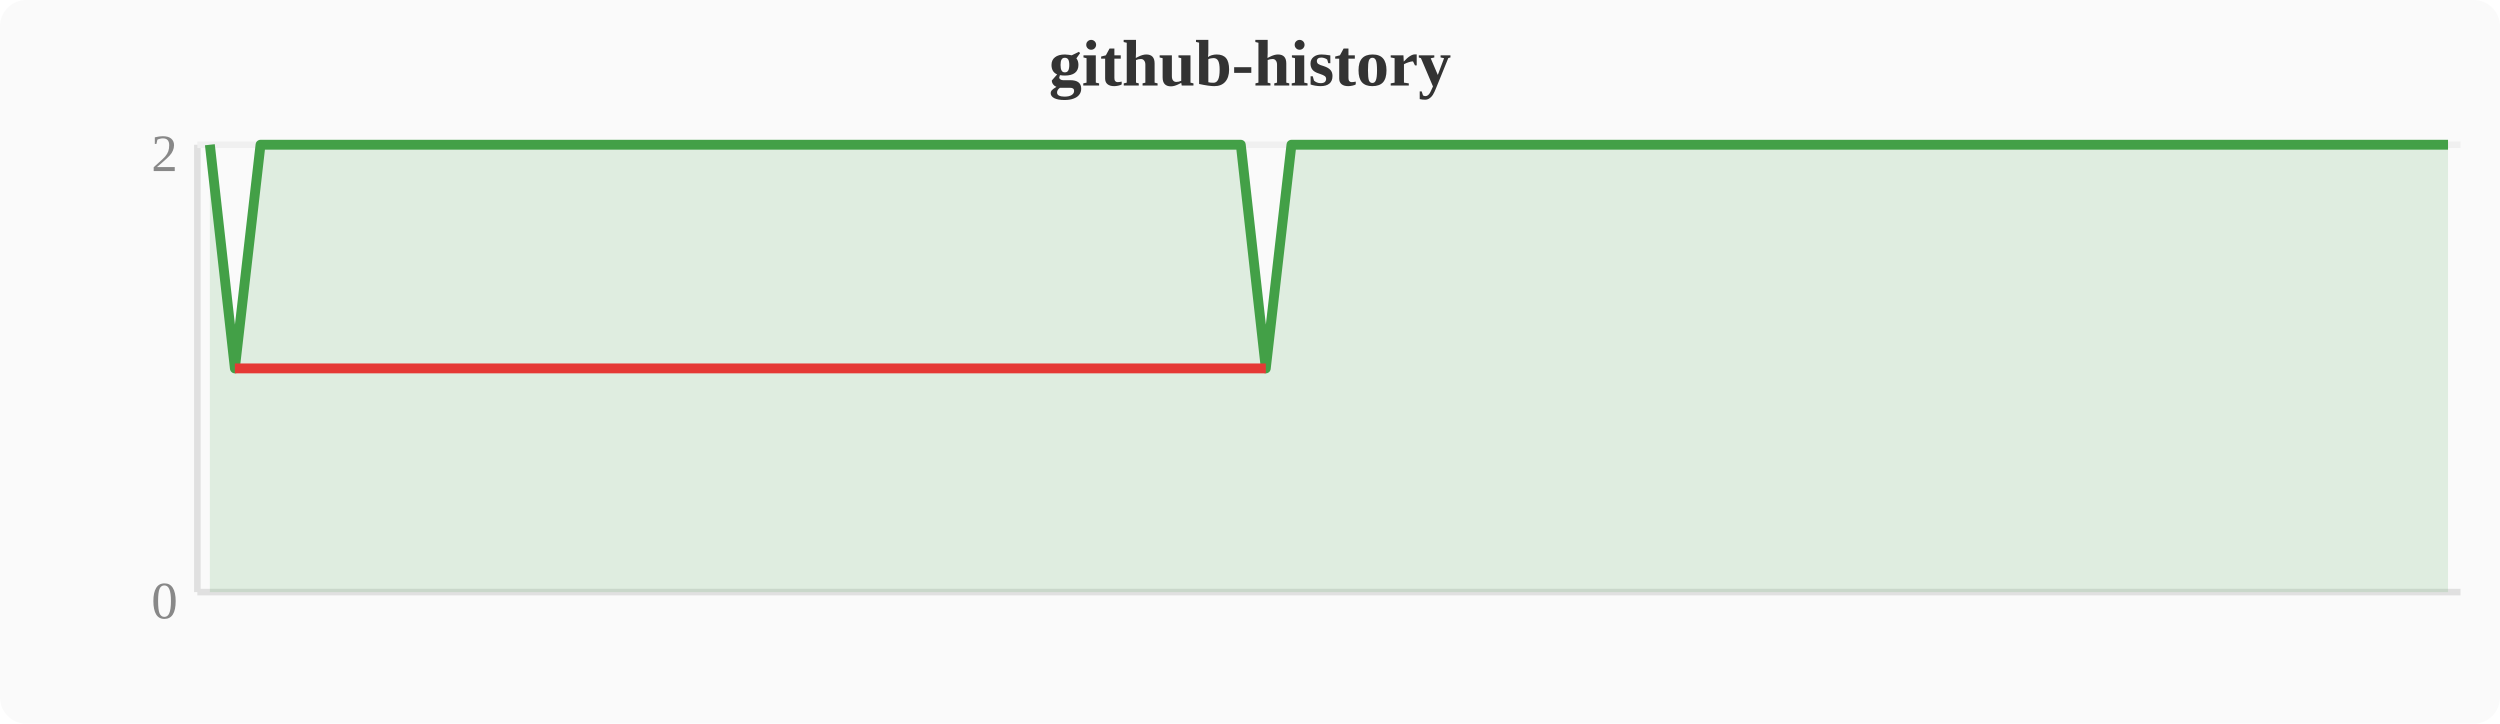
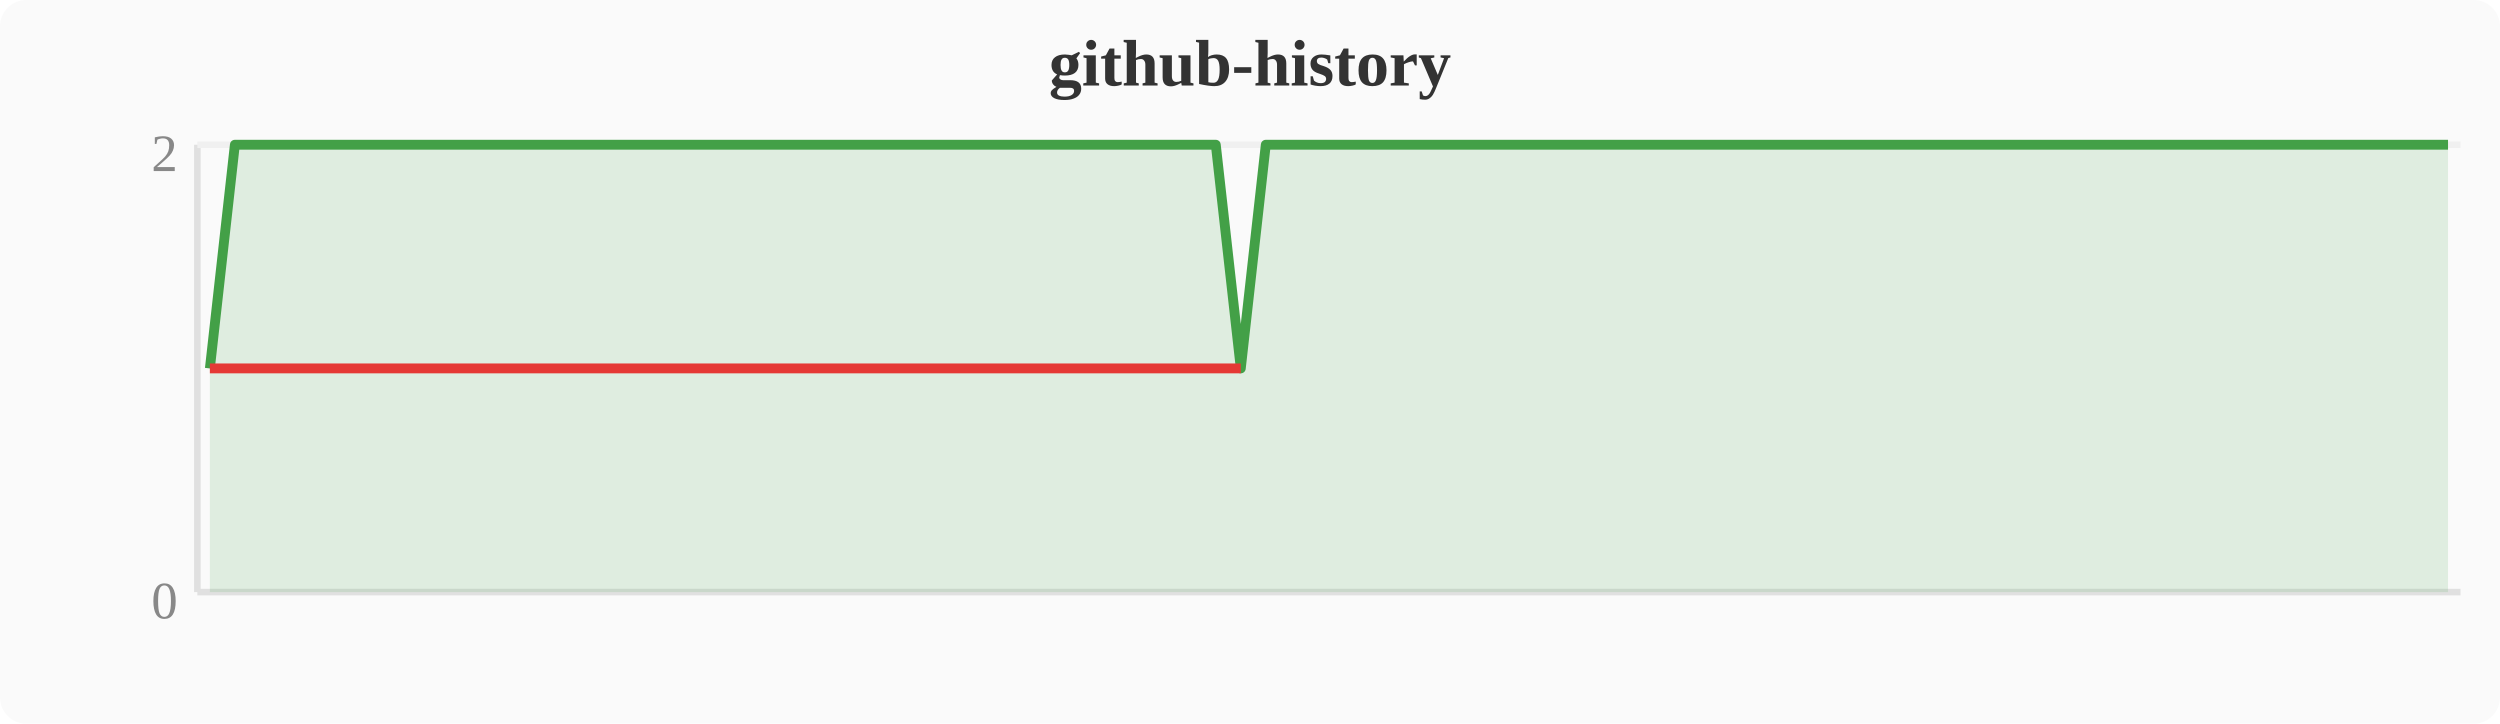
<svg xmlns="http://www.w3.org/2000/svg" width="380" height="110" viewBox="0 0 380 110">
  <rect width="380" height="110" fill="#fafafa" rx="4" />
  <text x="190" y="13" text-anchor="middle" font-size="10" font-weight="bold" fill="#333">github-history</text>
  <line x1="30" y1="22" x2="30" y2="90" stroke="#e0e0e0" stroke-width="1" />
  <line x1="30" y1="90" x2="374" y2="90" stroke="#e0e0e0" stroke-width="1" />
  <line x1="30" y1="22" x2="374" y2="22" stroke="#f0f0f0" stroke-width="1" />
  <text x="27" y="94" text-anchor="end" font-size="8" fill="#888">0</text>
  <text x="27" y="26" text-anchor="end" font-size="8" fill="#888">2</text>
-   <polygon points="31.9,22.0 35.7,56.0 39.6,22.0 43.4,22.0 47.2,22.0 51.0,22.0 54.8,22.0 58.7,22.0 62.5,22.0 66.3,22.0 70.1,22.0 74.0,22.0 77.8,22.0 81.6,22.0 85.4,22.0 89.2,22.0 93.1,22.0 96.9,22.0 100.7,22.0 104.5,22.0 108.4,22.0 112.2,22.0 116.0,22.0 119.8,22.0 123.6,22.0 127.5,22.0 131.3,22.0 135.1,22.0 138.9,22.0 142.8,22.0 146.6,22.0 150.4,22.0 154.2,22.0 158.0,22.0 161.9,22.0 165.7,22.0 169.5,22.0 173.3,22.0 177.2,22.0 181.0,22.0 184.8,22.0 188.6,22.0 192.4,56.0 196.3,22.0 200.1,22.0 203.9,22.0 207.7,22.0 211.6,22.0 215.4,22.0 219.2,22.0 223.0,22.0 226.8,22.0 230.7,22.0 234.5,22.0 238.3,22.0 242.1,22.0 246.0,22.0 249.8,22.0 253.6,22.0 257.4,22.0 261.2,22.0 265.1,22.0 268.9,22.0 272.7,22.0 276.5,22.0 280.4,22.0 284.2,22.0 288.0,22.0 291.8,22.0 295.6,22.0 299.5,22.0 303.3,22.0 307.1,22.0 310.9,22.0 314.8,22.0 318.6,22.0 322.4,22.0 326.2,22.0 330.0,22.0 333.9,22.0 337.7,22.0 341.5,22.0 345.3,22.0 349.2,22.0 353.0,22.0 356.8,22.0 360.6,22.0 364.4,22.0 368.3,22.0 372.1,22.0 372.1,90 31.9,90" fill="#43a047" opacity="0.15" />
-   <polyline points="31.9,22.0 35.7,56.0 39.6,22.0 43.4,22.0 47.2,22.0 51.0,22.0 54.8,22.0 58.7,22.0 62.5,22.0 66.3,22.0 70.1,22.0 74.0,22.0 77.8,22.0 81.6,22.0 85.4,22.0 89.2,22.0 93.1,22.0 96.9,22.0 100.7,22.0 104.5,22.0 108.4,22.0 112.2,22.0 116.0,22.0 119.8,22.0 123.6,22.0 127.5,22.0 131.3,22.0 135.1,22.0 138.9,22.0 142.8,22.0 146.6,22.0 150.4,22.0 154.2,22.0 158.0,22.0 161.9,22.0 165.7,22.0 169.5,22.0 173.3,22.0 177.2,22.0 181.0,22.0 184.8,22.0 188.6,22.0 192.4,56.0 196.3,22.0 200.1,22.0 203.9,22.0 207.7,22.0 211.6,22.0 215.4,22.0 219.2,22.0 223.0,22.0 226.8,22.0 230.7,22.0 234.5,22.0 238.3,22.0 242.1,22.0 246.0,22.0 249.8,22.0 253.6,22.0 257.4,22.0 261.2,22.0 265.1,22.0 268.9,22.0 272.7,22.0 276.5,22.0 280.4,22.0 284.2,22.0 288.0,22.0 291.8,22.0 295.6,22.0 299.5,22.0 303.3,22.0 307.1,22.0 310.9,22.0 314.8,22.0 318.6,22.0 322.4,22.0 326.2,22.0 330.0,22.0 333.9,22.0 337.7,22.0 341.5,22.0 345.3,22.0 349.2,22.0 353.0,22.0 356.8,22.0 360.6,22.0 364.4,22.0 368.3,22.0 372.1,22.0" fill="none" stroke="#43a047" stroke-width="1.5" stroke-linejoin="round" />
-   <polyline points="35.7,56.0 192.4,56.0" fill="none" stroke="#e53935" stroke-width="1.5" stroke-linejoin="round" />
+   <polygon points="31.9,56.0 35.7,22.0 39.6,22.0 43.4,22.0 47.2,22.0 51.0,22.0 54.8,22.0 58.7,22.0 62.5,22.0 66.3,22.0 70.1,22.0 74.0,22.0 77.8,22.0 81.6,22.0 85.4,22.0 89.2,22.0 93.1,22.0 96.9,22.0 100.7,22.0 104.5,22.0 108.4,22.0 112.2,22.0 116.0,22.0 119.8,22.0 123.6,22.0 127.5,22.0 131.3,22.0 135.1,22.0 138.9,22.0 142.8,22.0 146.6,22.0 150.4,22.0 154.2,22.0 158.0,22.0 161.9,22.0 165.7,22.0 169.5,22.0 173.3,22.0 177.2,22.0 181.0,22.0 184.8,22.0 188.6,56.0 192.4,22.0 196.3,22.0 200.1,22.0 203.9,22.0 207.7,22.0 211.6,22.0 215.4,22.0 219.2,22.0 223.0,22.0 226.8,22.0 230.7,22.0 234.5,22.0 238.3,22.0 242.1,22.0 246.0,22.0 249.8,22.0 253.6,22.0 257.4,22.0 261.2,22.0 265.1,22.0 268.9,22.0 272.7,22.0 276.5,22.0 280.4,22.0 284.2,22.0 288.0,22.0 291.8,22.0 295.6,22.0 299.5,22.0 303.3,22.0 307.1,22.0 310.9,22.0 314.8,22.0 318.6,22.0 322.4,22.0 326.2,22.0 330.0,22.0 333.9,22.0 337.7,22.0 341.5,22.0 345.3,22.0 349.2,22.0 353.0,22.0 356.8,22.0 360.6,22.0 364.4,22.0 368.3,22.0 372.1,22.0 372.1,90 31.9,90" fill="#43a047" opacity="0.15" />
+   <polyline points="31.9,56.0 35.7,22.0 39.6,22.0 43.4,22.0 47.2,22.0 51.0,22.0 54.8,22.0 58.7,22.0 62.5,22.0 66.3,22.0 70.1,22.0 74.0,22.0 77.8,22.0 81.6,22.0 85.4,22.0 89.2,22.0 93.1,22.0 96.9,22.0 100.7,22.0 104.5,22.0 108.4,22.0 112.2,22.0 116.0,22.0 119.8,22.0 123.6,22.0 127.5,22.0 131.3,22.0 135.1,22.0 138.9,22.0 142.8,22.0 146.6,22.0 150.4,22.0 154.2,22.0 158.0,22.0 161.9,22.0 165.7,22.0 169.5,22.0 173.3,22.0 177.2,22.0 181.0,22.0 184.8,22.0 188.6,56.0 192.4,22.0 196.3,22.0 200.1,22.0 203.9,22.0 207.7,22.0 211.6,22.0 215.4,22.0 219.2,22.0 223.0,22.0 226.8,22.0 230.7,22.0 234.5,22.0 238.3,22.0 242.1,22.0 246.0,22.0 249.8,22.0 253.6,22.0 257.4,22.0 261.2,22.0 265.1,22.0 268.9,22.0 272.7,22.0 276.5,22.0 280.4,22.0 284.2,22.0 288.0,22.0 291.8,22.0 295.6,22.0 299.5,22.0 303.3,22.0 307.1,22.0 310.9,22.0 314.8,22.0 318.6,22.0 322.4,22.0 326.2,22.0 330.0,22.0 333.9,22.0 337.7,22.0 341.5,22.0 345.3,22.0 349.2,22.0 353.0,22.0 356.8,22.0 360.6,22.0 364.4,22.0 368.3,22.0 372.1,22.0" fill="none" stroke="#43a047" stroke-width="1.5" stroke-linejoin="round" />
+   <polyline points="31.9,56.0 188.6,56.0" fill="none" stroke="#e53935" stroke-width="1.5" stroke-linejoin="round" />
</svg>
